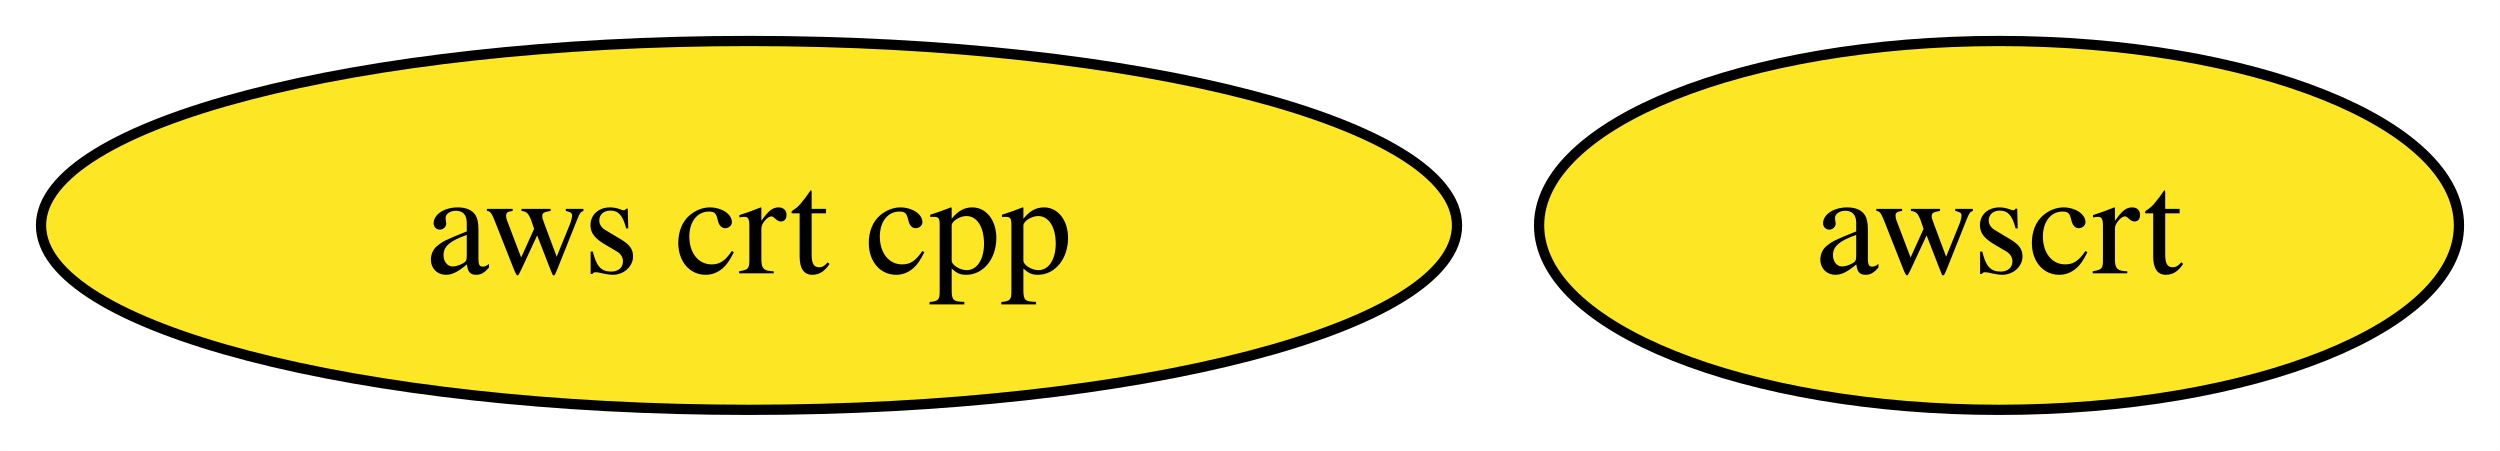
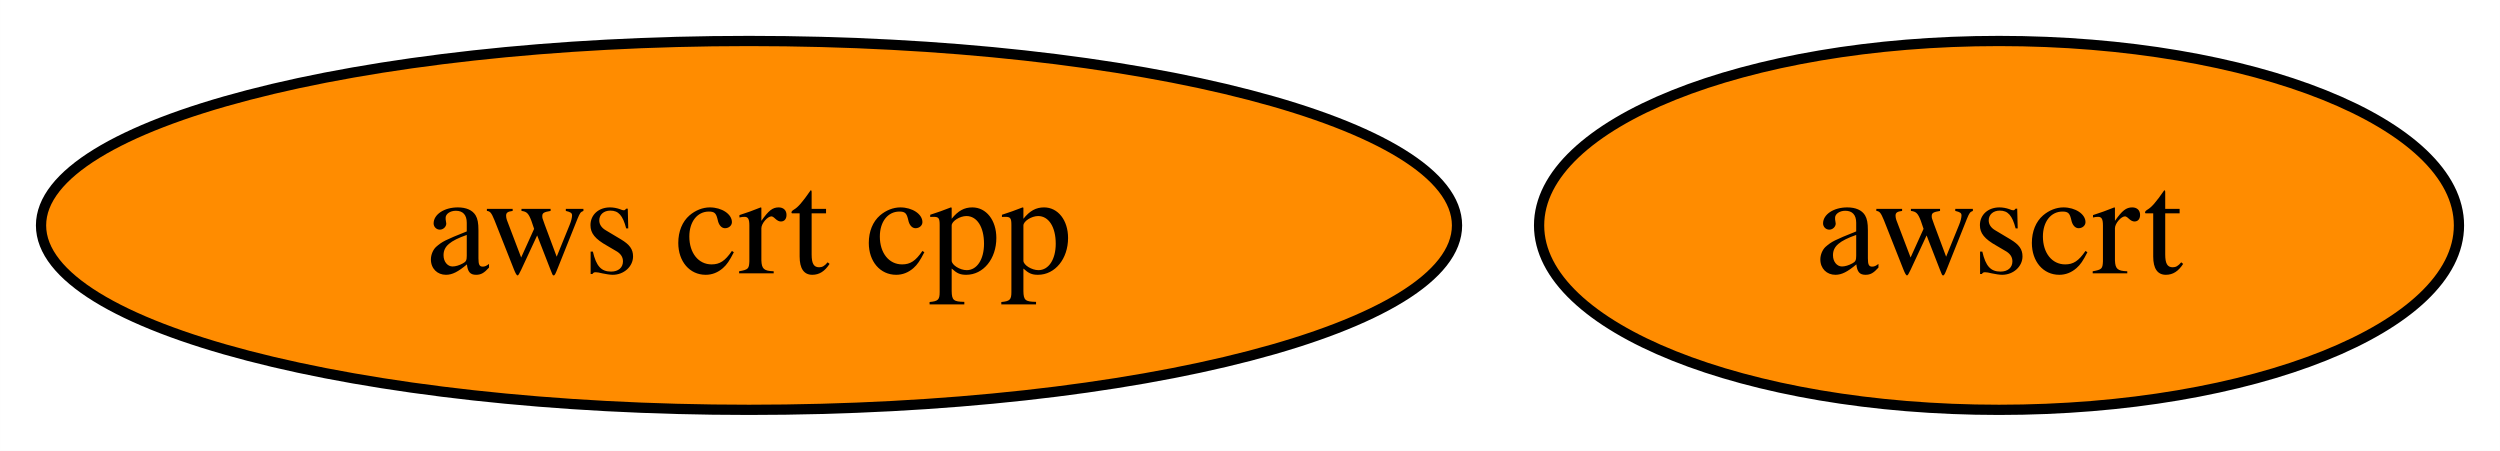
<svg xmlns="http://www.w3.org/2000/svg" xmlns:xlink="http://www.w3.org/1999/xlink" width="244pt" height="44pt" viewBox="0.00 0.00 243.99 44.00">
  <g id="graph0" class="graph" transform="scale(1 1) rotate(0) translate(4 40)">
    <polygon fill="white" stroke="none" points="-4,4 -4,-40 239.99,-40 239.99,4 -4,4" />
    <g id="node1" class="node">
      <g id="a_node1">
        <a xlink:href="https://github.com/conda-forge/aws-crt-cpp-feedstock" xlink:title="aws crt cpp">
-           <ellipse fill="#fde725" stroke="black" cx="69.1" cy="-18" rx="69.1" ry="18" />
+           <ellipse fill="#ff8c00" stroke="black" cx="69.1" cy="-18" rx="69.1" ry="18" />
          <text text-anchor="middle" x="69.1" y="-13.32" font-family="Times,serif" font-size="14.00">aws crt cpp</text>
        </a>
      </g>
    </g>
    <g id="node2" class="node">
      <g id="a_node2">
        <a xlink:href="https://github.com/conda-forge/awscrt-feedstock" xlink:title="awscrt">
-           <ellipse fill="#fde725" stroke="black" cx="191.1" cy="-18" rx="44.89" ry="18" />
+           <ellipse fill="#ff8c00" stroke="black" cx="191.1" cy="-18" rx="44.89" ry="18" />
          <text text-anchor="middle" x="191.1" y="-13.32" font-family="Times,serif" font-size="14.00">awscrt</text>
        </a>
      </g>
    </g>
  </g>
</svg>
